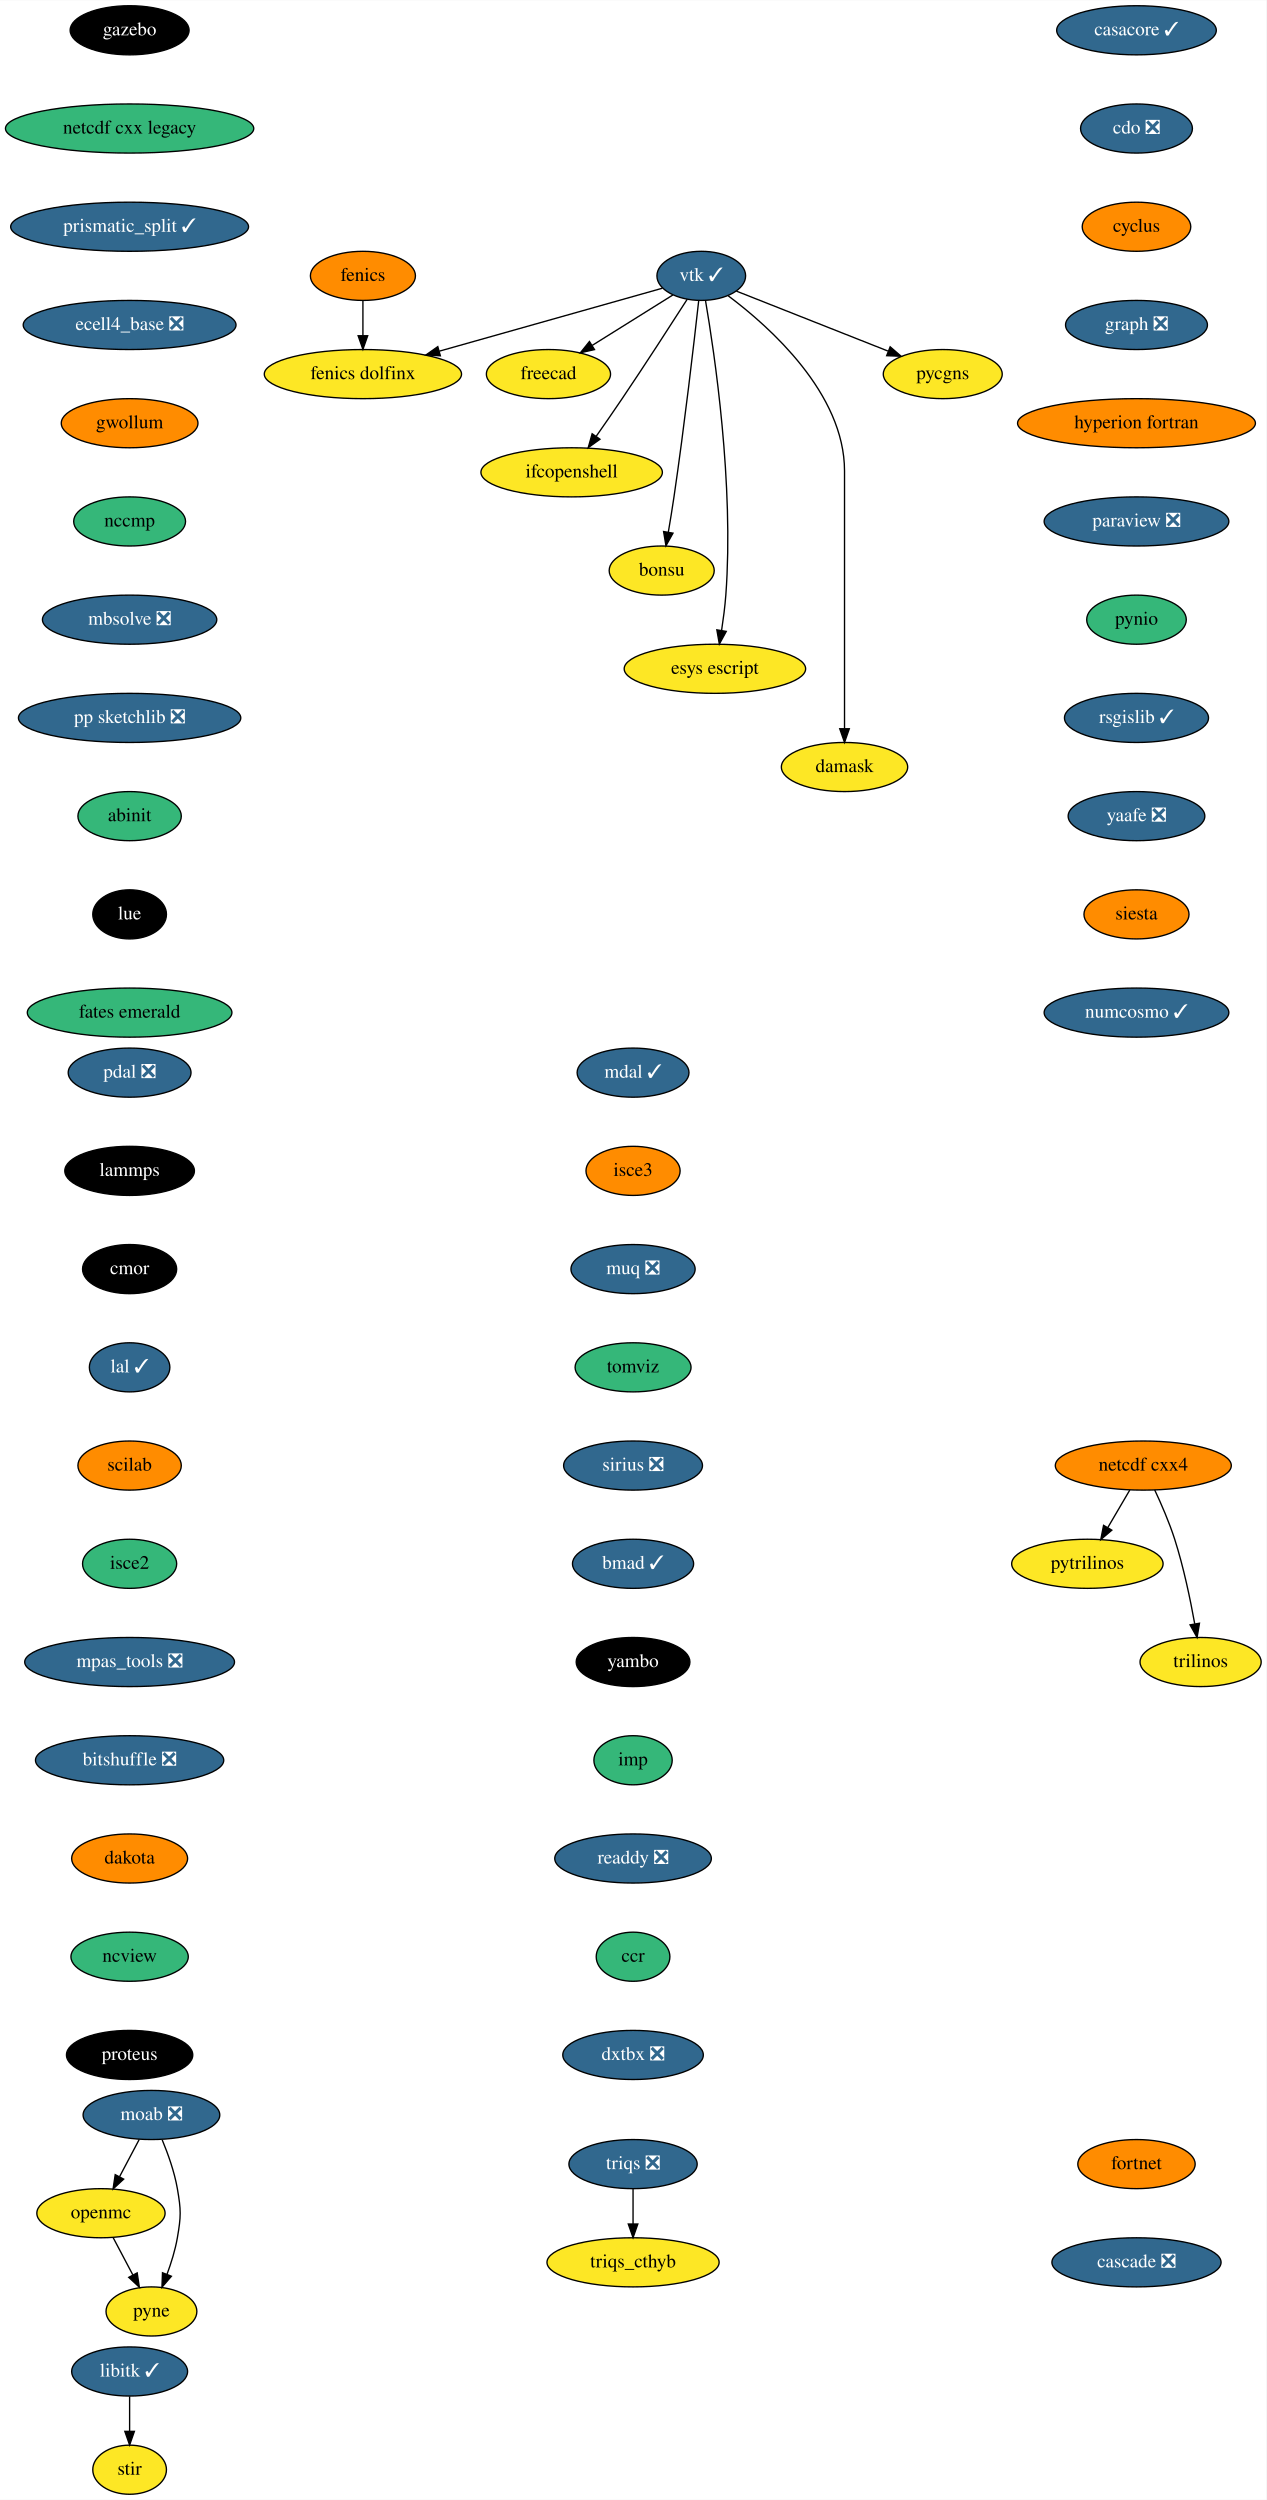
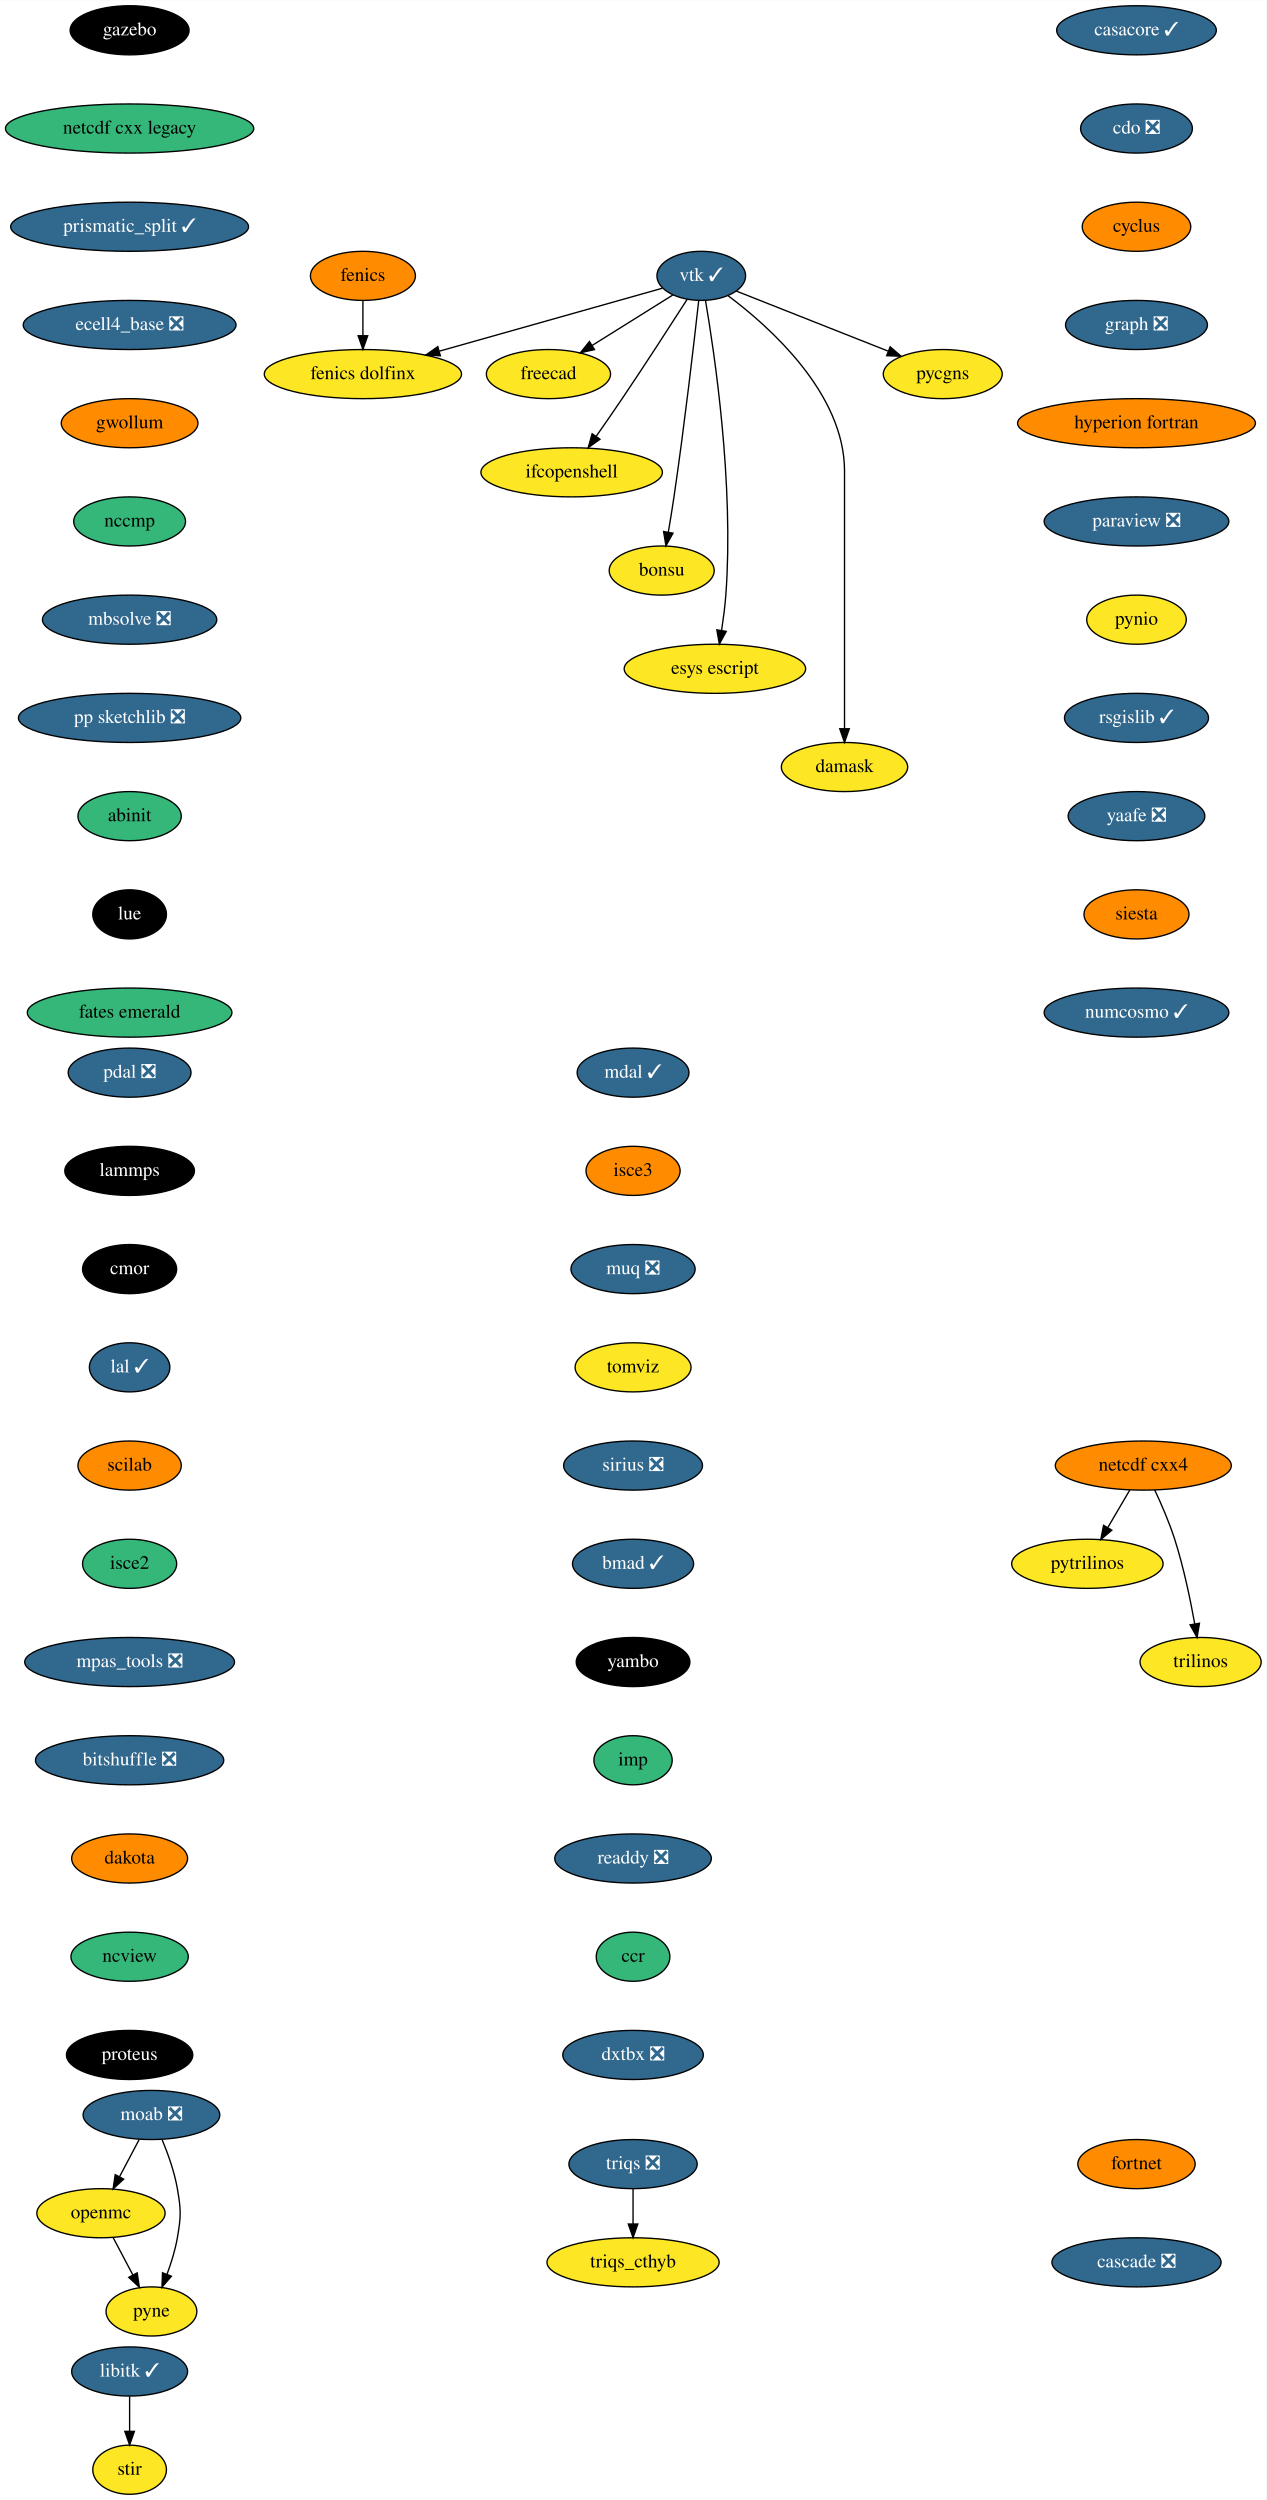
<svg xmlns="http://www.w3.org/2000/svg" xmlns:xlink="http://www.w3.org/1999/xlink" width="928pt" height="1832pt" viewBox="0.00 0.00 928.20 1832.00">
  <g id="graph0" class="graph" transform="scale(1 1) rotate(0) translate(4 1828)">
    <polygon fill="white" stroke="transparent" points="-4,4 -4,-1828 924.2,-1828 924.2,4 -4,4" />
    <g id="node1" class="node">
      <g id="a_node1">
        <a xlink:href="https://github.com/conda-forge/casacore-feedstock/pull/77" xlink:title="casacore ✓">
          <ellipse fill="#31688e" stroke="black" cx="829" cy="-1806" rx="58.5" ry="18" />
          <text text-anchor="middle" x="829" y="-1802.3" font-family="Times,serif" font-size="14.00" fill="white">casacore ✓</text>
        </a>
      </g>
    </g>
    <g id="node2" class="node">
      <g id="a_node2">
        <a xlink:href="https://github.com/conda-forge/cdo-feedstock/pull/140" xlink:title="cdo ❎">
          <ellipse fill="#31688e" stroke="black" cx="829" cy="-1734" rx="41" ry="18" />
          <text text-anchor="middle" x="829" y="-1730.3" font-family="Times,serif" font-size="14.00" fill="white">cdo ❎</text>
        </a>
      </g>
    </g>
    <g id="node3" class="node">
      <g id="a_node3">
        <a xlink:href="https://github.com/conda-forge/cyclus-feedstock" xlink:title="cyclus">
          <ellipse fill="#ff8c00" stroke="black" cx="829" cy="-1662" rx="39.79" ry="18" />
          <text text-anchor="middle" x="829" y="-1658.3" font-family="Times,serif" font-size="14.00">cyclus</text>
        </a>
      </g>
    </g>
    <g id="node4" class="node">
      <g id="a_node4">
        <a xlink:href="https://github.com/conda-forge/graph-feedstock/pull/9" xlink:title="graph ❎">
          <ellipse fill="#31688e" stroke="black" cx="829" cy="-1590" rx="52" ry="18" />
          <text text-anchor="middle" x="829" y="-1586.3" font-family="Times,serif" font-size="14.00" fill="white">graph ❎</text>
        </a>
      </g>
    </g>
    <g id="node7" class="node">
      <g id="a_node7">
        <a xlink:href="https://github.com/conda-forge/hyperion-fortran-feedstock" xlink:title="hyperion fortran">
          <ellipse fill="#ff8c00" stroke="black" cx="829" cy="-1518" rx="87.18" ry="18" />
          <text text-anchor="middle" x="829" y="-1514.3" font-family="Times,serif" font-size="14.00">hyperion fortran</text>
        </a>
      </g>
    </g>
    <g id="node5" class="node">
      <g id="a_node5">
        <a xlink:href="https://github.com/conda-forge/fenics-feedstock" xlink:title="fenics">
          <ellipse fill="#ff8c00" stroke="black" cx="262" cy="-1626" rx="38.5" ry="18" />
          <text text-anchor="middle" x="262" y="-1622.3" font-family="Times,serif" font-size="14.00">fenics</text>
        </a>
      </g>
    </g>
    <g id="node6" class="node">
      <g id="a_node6">
        <a xlink:href="https://github.com/conda-forge/fenics-dolfinx-feedstock" xlink:title="fenics dolfinx">
          <ellipse fill="#fde725" stroke="black" cx="262" cy="-1554" rx="72.29" ry="18" />
          <text text-anchor="middle" x="262" y="-1550.3" font-family="Times,serif" font-size="14.00">fenics dolfinx</text>
        </a>
      </g>
    </g>
    <g id="edge4" class="edge">
      <path fill="none" stroke="black" d="M262,-1607.7C262,-1599.98 262,-1590.71 262,-1582.11" />
      <polygon fill="black" stroke="black" points="265.5,-1582.1 262,-1572.1 258.5,-1582.1 265.5,-1582.1" />
    </g>
    <g id="node8" class="node">
      <g id="a_node8">
        <a xlink:href="https://github.com/conda-forge/paraview-feedstock/pull/197" xlink:title="paraview ❎">
          <ellipse fill="#31688e" stroke="black" cx="829" cy="-1446" rx="67.69" ry="18" />
          <text text-anchor="middle" x="829" y="-1442.3" font-family="Times,serif" font-size="14.00" fill="white">paraview ❎</text>
        </a>
      </g>
    </g>
    <g id="node17" class="node">
      <g id="a_node17">
        <a xlink:href="https://github.com/conda-forge/pynio-feedstock" xlink:title="pynio">
-           <ellipse fill="#35b779" stroke="black" cx="829" cy="-1374" rx="36.5" ry="18" />
+           <ellipse fill="#fde725" stroke="black" cx="829" cy="-1374" rx="36.5" ry="18" />
          <text text-anchor="middle" x="829" y="-1370.3" font-family="Times,serif" font-size="14.00">pynio</text>
        </a>
      </g>
    </g>
    <g id="node9" class="node">
      <g id="a_node9">
        <a xlink:href="https://github.com/conda-forge/libitk-feedstock/pull/82" xlink:title="libitk ✓">
          <ellipse fill="#31688e" stroke="black" cx="91" cy="-90" rx="42.49" ry="18" />
          <text text-anchor="middle" x="91" y="-86.3" font-family="Times,serif" font-size="14.00" fill="white">libitk ✓</text>
        </a>
      </g>
    </g>
    <g id="node10" class="node">
      <g id="a_node10">
        <a xlink:href="https://github.com/conda-forge/stir-feedstock" xlink:title="stir">
          <ellipse fill="#fde725" stroke="black" cx="91" cy="-18" rx="27" ry="18" />
          <text text-anchor="middle" x="91" y="-14.3" font-family="Times,serif" font-size="14.00">stir</text>
        </a>
      </g>
    </g>
    <g id="edge7" class="edge">
      <path fill="none" stroke="black" d="M91,-71.7C91,-63.98 91,-54.71 91,-46.11" />
      <polygon fill="black" stroke="black" points="94.5,-46.1 91,-36.1 87.5,-46.1 94.5,-46.1" />
    </g>
    <g id="node11" class="node">
      <g id="a_node11">
        <a xlink:href="https://github.com/conda-forge/moab-feedstock/pull/84" xlink:title="moab ❎">
          <ellipse fill="#31688e" stroke="black" cx="107" cy="-278" rx="50.09" ry="18" />
          <text text-anchor="middle" x="107" y="-274.3" font-family="Times,serif" font-size="14.00" fill="white">moab ❎</text>
        </a>
      </g>
    </g>
    <g id="node12" class="node">
      <g id="a_node12">
        <a xlink:href="https://github.com/conda-forge/openmc-feedstock" xlink:title="openmc">
          <ellipse fill="#fde725" stroke="black" cx="70" cy="-206" rx="47" ry="18" />
          <text text-anchor="middle" x="70" y="-202.3" font-family="Times,serif" font-size="14.00">openmc</text>
        </a>
      </g>
    </g>
    <g id="edge8" class="edge">
      <path fill="none" stroke="black" d="M98.04,-260.05C93.73,-251.89 88.45,-241.91 83.65,-232.82" />
      <polygon fill="black" stroke="black" points="86.64,-230.99 78.87,-223.79 80.45,-234.27 86.64,-230.99" />
    </g>
    <g id="node13" class="node">
      <g id="a_node13">
        <a xlink:href="https://github.com/conda-forge/pyne-feedstock" xlink:title="pyne">
          <ellipse fill="#fde725" stroke="black" cx="107" cy="-134" rx="33.29" ry="18" />
          <text text-anchor="middle" x="107" y="-130.3" font-family="Times,serif" font-size="14.00">pyne</text>
        </a>
      </g>
    </g>
    <g id="edge9" class="edge">
      <path fill="none" stroke="black" d="M114.89,-259.75C119.11,-249.58 123.86,-236.33 126,-224 128.74,-208.24 128.74,-203.76 126,-188 124.44,-179 121.48,-169.51 118.36,-161.09" />
      <polygon fill="black" stroke="black" points="121.62,-159.8 114.7,-151.78 115.1,-162.37 121.62,-159.8" />
    </g>
    <g id="edge10" class="edge">
      <path fill="none" stroke="black" d="M78.96,-188.05C83.27,-179.89 88.55,-169.91 93.35,-160.82" />
      <polygon fill="black" stroke="black" points="96.55,-162.27 98.13,-151.79 90.36,-158.99 96.55,-162.27" />
    </g>
    <g id="node14" class="node">
      <g id="a_node14">
        <a xlink:href="https://github.com/conda-forge/netcdf-cxx4-feedstock" xlink:title="netcdf cxx4">
          <ellipse fill="#ff8c00" stroke="black" cx="834" cy="-754" rx="64.5" ry="18" />
          <text text-anchor="middle" x="834" y="-750.3" font-family="Times,serif" font-size="14.00">netcdf cxx4</text>
        </a>
      </g>
    </g>
    <g id="node15" class="node">
      <g id="a_node15">
        <a xlink:href="https://github.com/conda-forge/pytrilinos-feedstock" xlink:title="pytrilinos">
          <ellipse fill="#fde725" stroke="black" cx="793" cy="-682" rx="55.49" ry="18" />
          <text text-anchor="middle" x="793" y="-678.3" font-family="Times,serif" font-size="14.00">pytrilinos</text>
        </a>
      </g>
    </g>
    <g id="edge11" class="edge">
      <path fill="none" stroke="black" d="M824.08,-736.05C819.24,-727.8 813.33,-717.7 807.96,-708.54" />
      <polygon fill="black" stroke="black" points="810.91,-706.65 802.83,-699.79 804.87,-710.19 810.91,-706.65" />
    </g>
    <g id="node16" class="node">
      <g id="a_node16">
        <a xlink:href="https://github.com/conda-forge/trilinos-feedstock" xlink:title="trilinos">
          <ellipse fill="#fde725" stroke="black" cx="876" cy="-610" rx="44.39" ry="18" />
          <text text-anchor="middle" x="876" y="-606.3" font-family="Times,serif" font-size="14.00">trilinos</text>
        </a>
      </g>
    </g>
    <g id="edge12" class="edge">
      <path fill="none" stroke="black" d="M842.34,-736.15C847.15,-725.89 853.02,-712.42 857,-700 863.53,-679.59 868.48,-655.83 871.68,-637.99" />
      <polygon fill="black" stroke="black" points="875.16,-638.44 873.41,-627.99 868.26,-637.25 875.16,-638.44" />
    </g>
    <g id="node18" class="node">
      <g id="a_node18">
        <a xlink:href="https://github.com/conda-forge/rsgislib-feedstock/pull/70" xlink:title="rsgislib ✓">
          <ellipse fill="#31688e" stroke="black" cx="829" cy="-1302" rx="52.79" ry="18" />
          <text text-anchor="middle" x="829" y="-1298.3" font-family="Times,serif" font-size="14.00" fill="white">rsgislib ✓</text>
        </a>
      </g>
    </g>
    <g id="node19" class="node">
      <g id="a_node19">
        <a xlink:href="https://github.com/conda-forge/yaafe-feedstock/pull/23" xlink:title="yaafe ❎">
          <ellipse fill="#31688e" stroke="black" cx="829" cy="-1230" rx="50.09" ry="18" />
          <text text-anchor="middle" x="829" y="-1226.3" font-family="Times,serif" font-size="14.00" fill="white">yaafe ❎</text>
        </a>
      </g>
    </g>
    <g id="node20" class="node">
      <g id="a_node20">
        <a xlink:href="https://github.com/conda-forge/siesta-feedstock" xlink:title="siesta">
          <ellipse fill="#ff8c00" stroke="black" cx="829" cy="-1158" rx="38.5" ry="18" />
          <text text-anchor="middle" x="829" y="-1154.3" font-family="Times,serif" font-size="14.00">siesta</text>
        </a>
      </g>
    </g>
    <g id="node21" class="node">
      <g id="a_node21">
        <a xlink:href="https://github.com/conda-forge/numcosmo-feedstock/pull/37" xlink:title="numcosmo ✓">
          <ellipse fill="#31688e" stroke="black" cx="829" cy="-1086" rx="67.69" ry="18" />
          <text text-anchor="middle" x="829" y="-1082.3" font-family="Times,serif" font-size="14.00" fill="white">numcosmo ✓</text>
        </a>
      </g>
    </g>
    <g id="node22" class="node">
      <g id="a_node22">
        <a xlink:href="https://github.com/conda-forge/vtk-feedstock/pull/301" xlink:title="vtk ✓">
          <ellipse fill="#31688e" stroke="black" cx="510" cy="-1626" rx="32.5" ry="18" />
          <text text-anchor="middle" x="510" y="-1622.3" font-family="Times,serif" font-size="14.00" fill="white">vtk ✓</text>
        </a>
      </g>
    </g>
    <g id="edge18" class="edge">
      <path fill="none" stroke="black" d="M481.55,-1616.97C441.83,-1605.76 368.92,-1585.18 318.07,-1570.83" />
      <polygon fill="black" stroke="black" points="318.78,-1567.39 308.21,-1568.04 316.88,-1574.13 318.78,-1567.39" />
    </g>
    <g id="node23" class="node">
      <g id="a_node23">
        <a xlink:href="https://github.com/conda-forge/freecad-feedstock" xlink:title="freecad">
          <ellipse fill="#fde725" stroke="black" cx="398" cy="-1554" rx="45.5" ry="18" />
          <text text-anchor="middle" x="398" y="-1550.3" font-family="Times,serif" font-size="14.00">freecad</text>
        </a>
      </g>
    </g>
    <g id="edge19" class="edge">
      <path fill="none" stroke="black" d="M489.2,-1612C472.59,-1601.62 449.05,-1586.91 430.05,-1575.03" />
      <polygon fill="black" stroke="black" points="431.74,-1571.96 421.4,-1569.63 428.03,-1577.89 431.74,-1571.96" />
    </g>
    <g id="node24" class="node">
      <g id="a_node24">
        <a xlink:href="https://github.com/conda-forge/ifcopenshell-feedstock" xlink:title="ifcopenshell">
          <ellipse fill="#fde725" stroke="black" cx="415" cy="-1482" rx="66.5" ry="18" />
          <text text-anchor="middle" x="415" y="-1478.3" font-family="Times,serif" font-size="14.00">ifcopenshell</text>
        </a>
      </g>
    </g>
    <g id="edge20" class="edge">
      <path fill="none" stroke="black" d="M499.68,-1608.82C488.19,-1590.91 469.02,-1561.23 452,-1536 445.88,-1526.93 439.06,-1517.08 432.95,-1508.36" />
      <polygon fill="black" stroke="black" points="435.75,-1506.26 427.14,-1500.09 430.02,-1510.28 435.75,-1506.26" />
    </g>
    <g id="node25" class="node">
      <g id="a_node25">
        <a xlink:href="https://github.com/conda-forge/bonsu-feedstock" xlink:title="bonsu">
          <ellipse fill="#fde725" stroke="black" cx="481" cy="-1410" rx="38.5" ry="18" />
          <text text-anchor="middle" x="481" y="-1406.3" font-family="Times,serif" font-size="14.00">bonsu</text>
        </a>
      </g>
    </g>
    <g id="edge21" class="edge">
      <path fill="none" stroke="black" d="M508.09,-1607.57C504.8,-1578 497.66,-1516.11 490,-1464 488.76,-1455.56 487.26,-1446.39 485.84,-1438.09" />
      <polygon fill="black" stroke="black" points="489.27,-1437.41 484.11,-1428.16 482.38,-1438.61 489.27,-1437.41" />
    </g>
    <g id="node26" class="node">
      <g id="a_node26">
        <a xlink:href="https://github.com/conda-forge/esys-escript-feedstock" xlink:title="esys escript">
          <ellipse fill="#fde725" stroke="black" cx="520" cy="-1338" rx="66.5" ry="18" />
          <text text-anchor="middle" x="520" y="-1334.3" font-family="Times,serif" font-size="14.00">esys escript</text>
        </a>
      </g>
    </g>
    <g id="edge22" class="edge">
      <path fill="none" stroke="black" d="M513.08,-1608.05C519.67,-1569.61 534.07,-1472.92 528,-1392 527.36,-1383.52 526.16,-1374.34 524.88,-1366.04" />
      <polygon fill="black" stroke="black" points="528.32,-1365.41 523.25,-1356.11 521.42,-1366.55 528.32,-1365.41" />
    </g>
    <g id="node27" class="node">
      <g id="a_node27">
        <a xlink:href="https://github.com/conda-forge/damask-feedstock" xlink:title="damask">
          <ellipse fill="#fde725" stroke="black" cx="615" cy="-1266" rx="46.29" ry="18" />
          <text text-anchor="middle" x="615" y="-1262.3" font-family="Times,serif" font-size="14.00">damask</text>
        </a>
      </g>
    </g>
    <g id="edge23" class="edge">
      <path fill="none" stroke="black" d="M529.75,-1611.38C560.17,-1588.62 615,-1539.72 615,-1483 615,-1483 615,-1483 615,-1409 615,-1369 615,-1322.65 615,-1294.08" />
      <polygon fill="black" stroke="black" points="618.5,-1294.05 615,-1284.05 611.5,-1294.05 618.5,-1294.05" />
    </g>
    <g id="node28" class="node">
      <g id="a_node28">
        <a xlink:href="https://github.com/conda-forge/pycgns-feedstock" xlink:title="pycgns">
          <ellipse fill="#fde725" stroke="black" cx="687" cy="-1554" rx="43.59" ry="18" />
          <text text-anchor="middle" x="687" y="-1550.3" font-family="Times,serif" font-size="14.00">pycgns</text>
        </a>
      </g>
    </g>
    <g id="edge24" class="edge">
      <path fill="none" stroke="black" d="M535.74,-1614.82C564.88,-1603.29 612.74,-1584.37 646.82,-1570.89" />
      <polygon fill="black" stroke="black" points="648.46,-1574 656.48,-1567.07 645.89,-1567.49 648.46,-1574" />
    </g>
    <g id="node29" class="node">
      <g id="a_node29">
        <a xlink:href="https://github.com/conda-forge/pdal-feedstock/pull/210" xlink:title="pdal ❎">
          <ellipse fill="#31688e" stroke="black" cx="91" cy="-1042" rx="45" ry="18" />
          <text text-anchor="middle" x="91" y="-1038.3" font-family="Times,serif" font-size="14.00" fill="white">pdal ❎</text>
        </a>
      </g>
    </g>
    <g id="node30" class="node">
      <g id="a_node30">
        <a xlink:href="https://github.com/conda-forge/lammps-feedstock" xlink:title="lammps">
          <ellipse fill="#000000" stroke="black" cx="91" cy="-970" rx="47.5" ry="18" />
          <text text-anchor="middle" x="91" y="-966.3" font-family="Times,serif" font-size="14.00" fill="white">lammps</text>
        </a>
      </g>
    </g>
    <g id="node31" class="node">
      <g id="a_node31">
        <a xlink:href="https://github.com/conda-forge/cmor-feedstock" xlink:title="cmor">
          <ellipse fill="#000000" stroke="black" cx="91" cy="-898" rx="34.5" ry="18" />
          <text text-anchor="middle" x="91" y="-894.3" font-family="Times,serif" font-size="14.00" fill="white">cmor</text>
        </a>
      </g>
    </g>
    <g id="node32" class="node">
      <g id="a_node32">
        <a xlink:href="https://github.com/conda-forge/lal-feedstock/pull/89" xlink:title="lal ✓">
          <ellipse fill="#31688e" stroke="black" cx="91" cy="-826" rx="29.5" ry="18" />
          <text text-anchor="middle" x="91" y="-822.3" font-family="Times,serif" font-size="14.00" fill="white">lal ✓</text>
        </a>
      </g>
    </g>
    <g id="node33" class="node">
      <g id="a_node33">
        <a xlink:href="https://github.com/conda-forge/scilab-feedstock" xlink:title="scilab">
          <ellipse fill="#ff8c00" stroke="black" cx="91" cy="-754" rx="37.89" ry="18" />
          <text text-anchor="middle" x="91" y="-750.3" font-family="Times,serif" font-size="14.00">scilab</text>
        </a>
      </g>
    </g>
    <g id="node34" class="node">
      <g id="a_node34">
        <a xlink:href="https://github.com/conda-forge/isce2-feedstock" xlink:title="isce2">
          <ellipse fill="#35b779" stroke="black" cx="91" cy="-682" rx="34.5" ry="18" />
          <text text-anchor="middle" x="91" y="-678.3" font-family="Times,serif" font-size="14.00">isce2</text>
        </a>
      </g>
    </g>
    <g id="node35" class="node">
      <g id="a_node35">
        <a xlink:href="https://github.com/conda-forge/mpas_tools-feedstock/pull/76" xlink:title="mpas_tools ❎">
          <ellipse fill="#31688e" stroke="black" cx="91" cy="-610" rx="76.89" ry="18" />
          <text text-anchor="middle" x="91" y="-606.3" font-family="Times,serif" font-size="14.00" fill="white">mpas_tools ❎</text>
        </a>
      </g>
    </g>
    <g id="node36" class="node">
      <g id="a_node36">
        <a xlink:href="https://github.com/conda-forge/bitshuffle-feedstock/pull/38" xlink:title="bitshuffle ❎">
          <ellipse fill="#31688e" stroke="black" cx="91" cy="-538" rx="69" ry="18" />
          <text text-anchor="middle" x="91" y="-534.3" font-family="Times,serif" font-size="14.00" fill="white">bitshuffle ❎</text>
        </a>
      </g>
    </g>
    <g id="node37" class="node">
      <g id="a_node37">
        <a xlink:href="https://github.com/conda-forge/dakota-feedstock" xlink:title="dakota">
          <ellipse fill="#ff8c00" stroke="black" cx="91" cy="-466" rx="42.49" ry="18" />
          <text text-anchor="middle" x="91" y="-462.3" font-family="Times,serif" font-size="14.00">dakota</text>
        </a>
      </g>
    </g>
    <g id="node38" class="node">
      <g id="a_node38">
        <a xlink:href="https://github.com/conda-forge/ncview-feedstock" xlink:title="ncview">
          <ellipse fill="#35b779" stroke="black" cx="91" cy="-394" rx="43" ry="18" />
          <text text-anchor="middle" x="91" y="-390.3" font-family="Times,serif" font-size="14.00">ncview</text>
        </a>
      </g>
    </g>
    <g id="node39" class="node">
      <g id="a_node39">
        <a xlink:href="https://github.com/conda-forge/proteus-feedstock" xlink:title="proteus">
          <ellipse fill="#000000" stroke="black" cx="91" cy="-322" rx="46.29" ry="18" />
          <text text-anchor="middle" x="91" y="-318.3" font-family="Times,serif" font-size="14.00" fill="white">proteus</text>
        </a>
      </g>
    </g>
    <g id="node40" class="node">
      <g id="a_node40">
        <a xlink:href="https://github.com/conda-forge/triqs-feedstock/pull/39" xlink:title="triqs ❎">
          <ellipse fill="#31688e" stroke="black" cx="460" cy="-242" rx="47" ry="18" />
          <text text-anchor="middle" x="460" y="-238.3" font-family="Times,serif" font-size="14.00" fill="white">triqs ❎</text>
        </a>
      </g>
    </g>
    <g id="node41" class="node">
      <g id="a_node41">
        <a xlink:href="https://github.com/conda-forge/triqs_cthyb-feedstock" xlink:title="triqs_cthyb">
          <ellipse fill="#fde725" stroke="black" cx="460" cy="-170" rx="63.09" ry="18" />
          <text text-anchor="middle" x="460" y="-166.3" font-family="Times,serif" font-size="14.00">triqs_cthyb</text>
        </a>
      </g>
    </g>
    <g id="edge35" class="edge">
      <path fill="none" stroke="black" d="M460,-223.7C460,-215.98 460,-206.71 460,-198.11" />
      <polygon fill="black" stroke="black" points="463.5,-198.1 460,-188.1 456.5,-198.1 463.5,-198.1" />
    </g>
    <g id="node42" class="node">
      <g id="a_node42">
        <a xlink:href="https://github.com/conda-forge/gazebo-feedstock" xlink:title="gazebo">
          <ellipse fill="#000000" stroke="black" cx="91" cy="-1806" rx="43.59" ry="18" />
          <text text-anchor="middle" x="91" y="-1802.3" font-family="Times,serif" font-size="14.00" fill="white">gazebo</text>
        </a>
      </g>
    </g>
    <g id="node43" class="node">
      <g id="a_node43">
        <a xlink:href="https://github.com/conda-forge/netcdf-cxx-legacy-feedstock" xlink:title="netcdf cxx legacy">
          <ellipse fill="#35b779" stroke="black" cx="91" cy="-1734" rx="91" ry="18" />
          <text text-anchor="middle" x="91" y="-1730.3" font-family="Times,serif" font-size="14.00">netcdf cxx legacy</text>
        </a>
      </g>
    </g>
    <g id="node44" class="node">
      <g id="a_node44">
        <a xlink:href="https://github.com/conda-forge/prismatic_split-feedstock/pull/39" xlink:title="prismatic_split ✓">
          <ellipse fill="#31688e" stroke="black" cx="91" cy="-1662" rx="87.18" ry="18" />
          <text text-anchor="middle" x="91" y="-1658.3" font-family="Times,serif" font-size="14.00" fill="white">prismatic_split ✓</text>
        </a>
      </g>
    </g>
    <g id="node45" class="node">
      <g id="a_node45">
        <a xlink:href="https://github.com/conda-forge/ecell4_base-feedstock/pull/23" xlink:title="ecell4_base ❎">
          <ellipse fill="#31688e" stroke="black" cx="91" cy="-1590" rx="78" ry="18" />
          <text text-anchor="middle" x="91" y="-1586.3" font-family="Times,serif" font-size="14.00" fill="white">ecell4_base ❎</text>
        </a>
      </g>
    </g>
    <g id="node46" class="node">
      <g id="a_node46">
        <a xlink:href="https://github.com/conda-forge/gwollum-feedstock" xlink:title="gwollum">
          <ellipse fill="#ff8c00" stroke="black" cx="91" cy="-1518" rx="50.09" ry="18" />
          <text text-anchor="middle" x="91" y="-1514.3" font-family="Times,serif" font-size="14.00">gwollum</text>
        </a>
      </g>
    </g>
    <g id="node47" class="node">
      <g id="a_node47">
        <a xlink:href="https://github.com/conda-forge/nccmp-feedstock" xlink:title="nccmp">
          <ellipse fill="#35b779" stroke="black" cx="91" cy="-1446" rx="41" ry="18" />
          <text text-anchor="middle" x="91" y="-1442.3" font-family="Times,serif" font-size="14.00">nccmp</text>
        </a>
      </g>
    </g>
    <g id="node48" class="node">
      <g id="a_node48">
        <a xlink:href="https://github.com/conda-forge/mbsolve-feedstock/pull/15" xlink:title="mbsolve ❎">
          <ellipse fill="#31688e" stroke="black" cx="91" cy="-1374" rx="63.89" ry="18" />
          <text text-anchor="middle" x="91" y="-1370.3" font-family="Times,serif" font-size="14.00" fill="white">mbsolve ❎</text>
        </a>
      </g>
    </g>
    <g id="node49" class="node">
      <g id="a_node49">
        <a xlink:href="https://github.com/conda-forge/pp-sketchlib-feedstock/pull/41" xlink:title="pp sketchlib ❎">
          <ellipse fill="#31688e" stroke="black" cx="91" cy="-1302" rx="81.49" ry="18" />
          <text text-anchor="middle" x="91" y="-1298.3" font-family="Times,serif" font-size="14.00" fill="white">pp sketchlib ❎</text>
        </a>
      </g>
    </g>
    <g id="node50" class="node">
      <g id="a_node50">
        <a xlink:href="https://github.com/conda-forge/abinit-feedstock" xlink:title="abinit">
          <ellipse fill="#35b779" stroke="black" cx="91" cy="-1230" rx="37.89" ry="18" />
          <text text-anchor="middle" x="91" y="-1226.3" font-family="Times,serif" font-size="14.00">abinit</text>
        </a>
      </g>
    </g>
    <g id="node51" class="node">
      <g id="a_node51">
        <a xlink:href="https://github.com/conda-forge/lue-feedstock" xlink:title="lue">
          <ellipse fill="#000000" stroke="black" cx="91" cy="-1158" rx="27" ry="18" />
          <text text-anchor="middle" x="91" y="-1154.3" font-family="Times,serif" font-size="14.00" fill="white">lue</text>
        </a>
      </g>
    </g>
    <g id="node52" class="node">
      <g id="a_node52">
        <a xlink:href="https://github.com/conda-forge/fates-emerald-feedstock" xlink:title="fates emerald">
          <ellipse fill="#35b779" stroke="black" cx="91" cy="-1086" rx="74.99" ry="18" />
          <text text-anchor="middle" x="91" y="-1082.3" font-family="Times,serif" font-size="14.00">fates emerald</text>
        </a>
      </g>
    </g>
    <g id="node53" class="node">
      <g id="a_node53">
        <a xlink:href="https://github.com/conda-forge/mdal-feedstock/pull/46" xlink:title="mdal ✓">
          <ellipse fill="#31688e" stroke="black" cx="460" cy="-1042" rx="41" ry="18" />
          <text text-anchor="middle" x="460" y="-1038.3" font-family="Times,serif" font-size="14.00" fill="white">mdal ✓</text>
        </a>
      </g>
    </g>
    <g id="node54" class="node">
      <g id="a_node54">
        <a xlink:href="https://github.com/conda-forge/isce3-feedstock" xlink:title="isce3">
          <ellipse fill="#ff8c00" stroke="black" cx="460" cy="-970" rx="34.5" ry="18" />
          <text text-anchor="middle" x="460" y="-966.3" font-family="Times,serif" font-size="14.00">isce3</text>
        </a>
      </g>
    </g>
    <g id="node55" class="node">
      <g id="a_node55">
        <a xlink:href="https://github.com/conda-forge/muq-feedstock/pull/32" xlink:title="muq ❎">
          <ellipse fill="#31688e" stroke="black" cx="460" cy="-898" rx="45.5" ry="18" />
          <text text-anchor="middle" x="460" y="-894.3" font-family="Times,serif" font-size="14.00" fill="white">muq ❎</text>
        </a>
      </g>
    </g>
    <g id="node56" class="node">
      <g id="a_node56">
        <a xlink:href="https://github.com/conda-forge/tomviz-feedstock" xlink:title="tomviz">
-           <ellipse fill="#35b779" stroke="black" cx="460" cy="-826" rx="42.49" ry="18" />
+           <ellipse fill="#fde725" stroke="black" cx="460" cy="-826" rx="42.49" ry="18" />
          <text text-anchor="middle" x="460" y="-822.3" font-family="Times,serif" font-size="14.00">tomviz</text>
        </a>
      </g>
    </g>
    <g id="node57" class="node">
      <g id="a_node57">
        <a xlink:href="https://github.com/conda-forge/sirius-feedstock/pull/21" xlink:title="sirius ❎">
          <ellipse fill="#31688e" stroke="black" cx="460" cy="-754" rx="50.89" ry="18" />
          <text text-anchor="middle" x="460" y="-750.3" font-family="Times,serif" font-size="14.00" fill="white">sirius ❎</text>
        </a>
      </g>
    </g>
    <g id="node58" class="node">
      <g id="a_node58">
        <a xlink:href="https://github.com/conda-forge/bmad-feedstock/pull/245" xlink:title="bmad ✓">
          <ellipse fill="#31688e" stroke="black" cx="460" cy="-682" rx="44.39" ry="18" />
          <text text-anchor="middle" x="460" y="-678.3" font-family="Times,serif" font-size="14.00" fill="white">bmad ✓</text>
        </a>
      </g>
    </g>
    <g id="node59" class="node">
      <g id="a_node59">
        <a xlink:href="https://github.com/conda-forge/yambo-feedstock" xlink:title="yambo">
          <ellipse fill="#000000" stroke="black" cx="460" cy="-610" rx="41.69" ry="18" />
          <text text-anchor="middle" x="460" y="-606.3" font-family="Times,serif" font-size="14.00" fill="white">yambo</text>
        </a>
      </g>
    </g>
    <g id="node60" class="node">
      <g id="a_node60">
        <a xlink:href="https://github.com/conda-forge/imp-feedstock" xlink:title="imp">
          <ellipse fill="#35b779" stroke="black" cx="460" cy="-538" rx="28.7" ry="18" />
          <text text-anchor="middle" x="460" y="-534.3" font-family="Times,serif" font-size="14.00">imp</text>
        </a>
      </g>
    </g>
    <g id="node61" class="node">
      <g id="a_node61">
        <a xlink:href="https://github.com/conda-forge/readdy-feedstock/pull/11" xlink:title="readdy ❎">
          <ellipse fill="#31688e" stroke="black" cx="460" cy="-466" rx="57.39" ry="18" />
          <text text-anchor="middle" x="460" y="-462.3" font-family="Times,serif" font-size="14.00" fill="white">readdy ❎</text>
        </a>
      </g>
    </g>
    <g id="node62" class="node">
      <g id="a_node62">
        <a xlink:href="https://github.com/conda-forge/ccr-feedstock" xlink:title="ccr">
          <ellipse fill="#35b779" stroke="black" cx="460" cy="-394" rx="27" ry="18" />
          <text text-anchor="middle" x="460" y="-390.3" font-family="Times,serif" font-size="14.00">ccr</text>
        </a>
      </g>
    </g>
    <g id="node63" class="node">
      <g id="a_node63">
        <a xlink:href="https://github.com/conda-forge/dxtbx-feedstock/pull/45" xlink:title="dxtbx ❎">
          <ellipse fill="#31688e" stroke="black" cx="460" cy="-322" rx="51.5" ry="18" />
          <text text-anchor="middle" x="460" y="-318.3" font-family="Times,serif" font-size="14.00" fill="white">dxtbx ❎</text>
        </a>
      </g>
    </g>
    <g id="node64" class="node">
      <g id="a_node64">
        <a xlink:href="https://github.com/conda-forge/fortnet-feedstock" xlink:title="fortnet">
          <ellipse fill="#ff8c00" stroke="black" cx="829" cy="-242" rx="43" ry="18" />
          <text text-anchor="middle" x="829" y="-238.3" font-family="Times,serif" font-size="14.00">fortnet</text>
        </a>
      </g>
    </g>
    <g id="node65" class="node">
      <g id="a_node65">
        <a xlink:href="https://github.com/conda-forge/cascade-feedstock/pull/9" xlink:title="cascade ❎">
          <ellipse fill="#31688e" stroke="black" cx="829" cy="-170" rx="61.99" ry="18" />
          <text text-anchor="middle" x="829" y="-166.3" font-family="Times,serif" font-size="14.00" fill="white">cascade ❎</text>
        </a>
      </g>
    </g>
  </g>
</svg>
